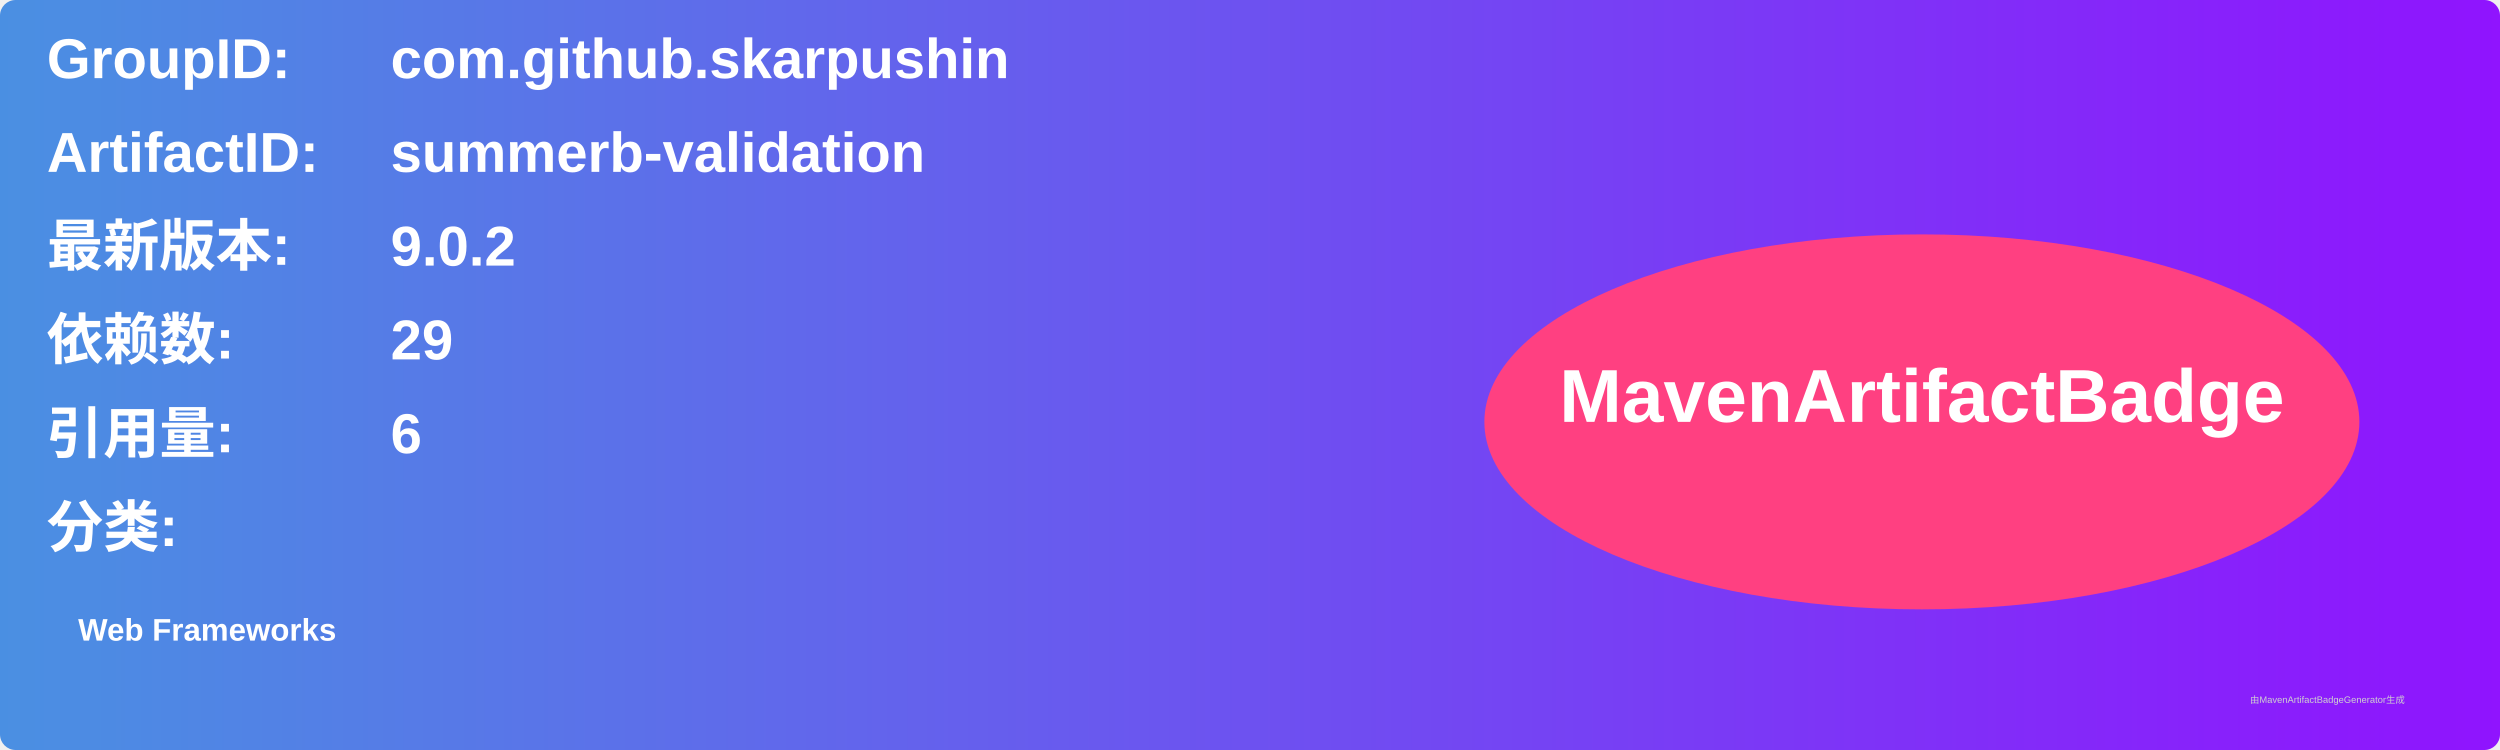
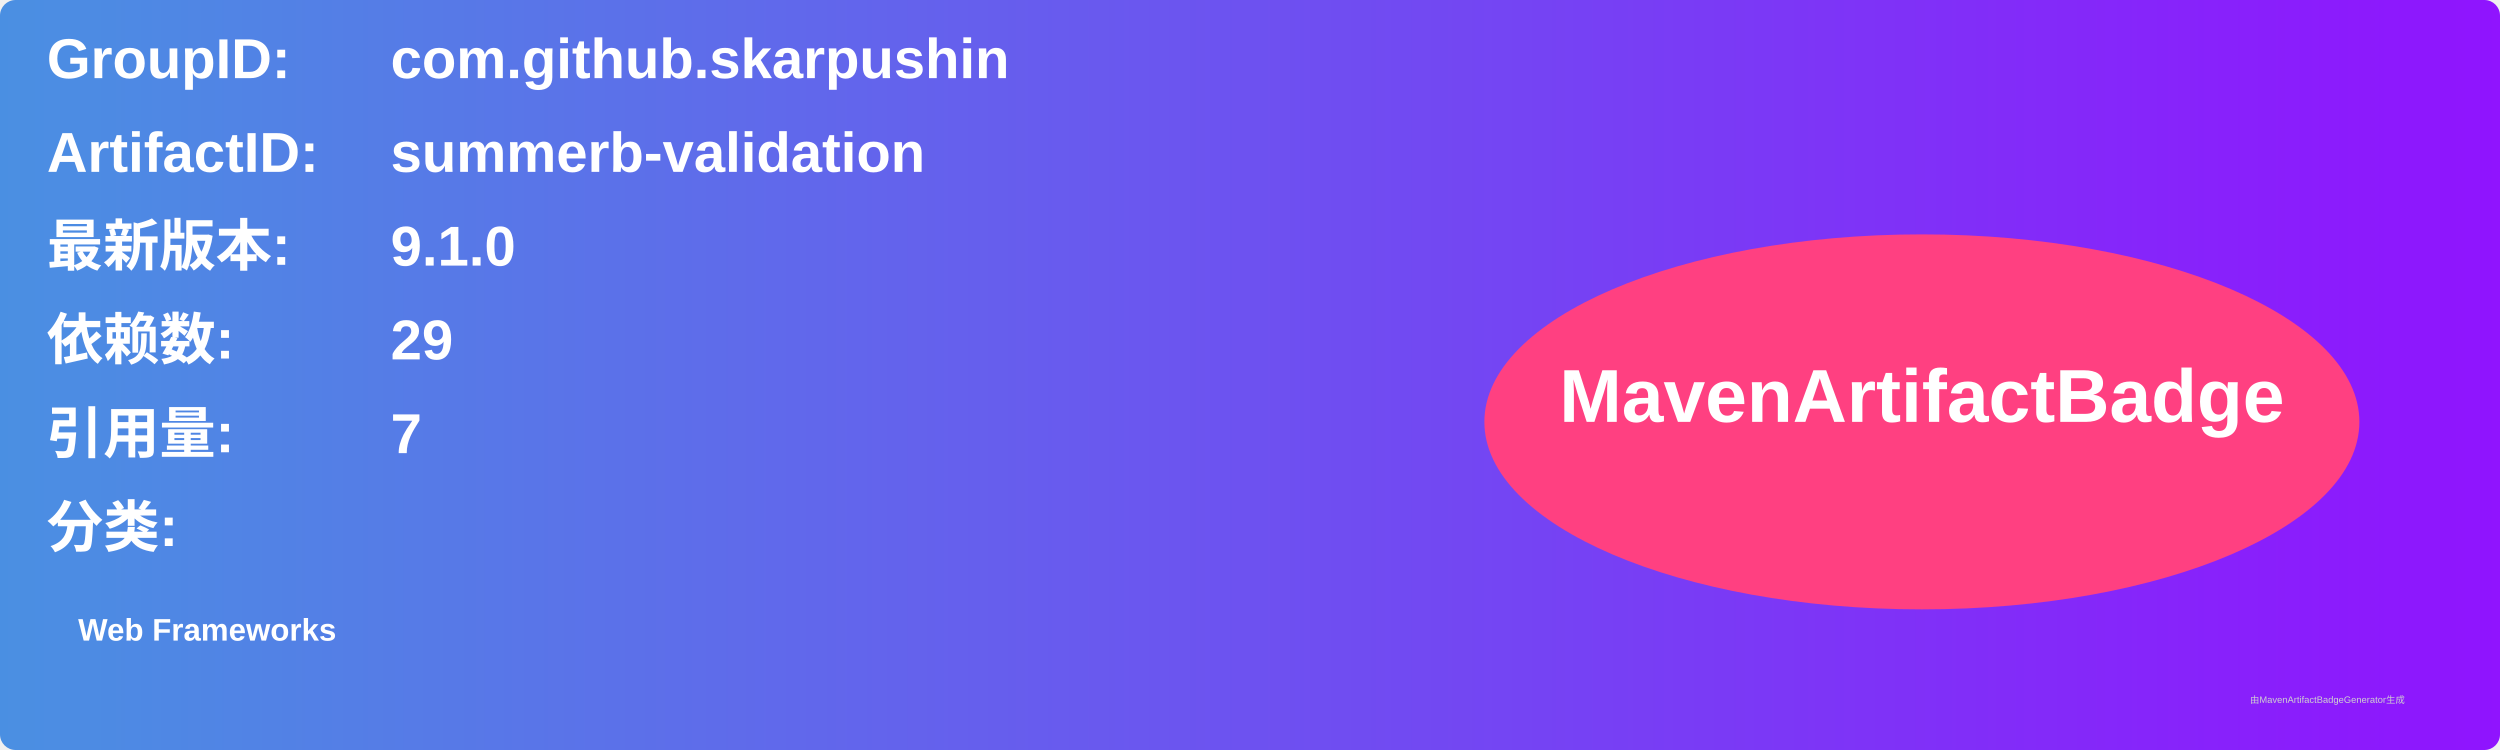
<svg xmlns="http://www.w3.org/2000/svg" width="800" height="240" viewBox="0 0 800 240">
  <linearGradient id="grad" x1="0%" y1="0%" x2="100%" y2="0%">
    <stop offset="0%" stop-color="#4a90e2" />
    <stop offset="100%" stop-color="#9013fe" />
  </linearGradient>
  <rect width="100%" height="100%" rx="5" ry="5" fill="url(#grad)" />
  <g transform="translate(15, 15)">
    <text x="0" y="10" font-family="Arial" font-size="18" fill="white" font-weight="bold" width="260">GroupID:</text>
    <text x="110" y="10" font-family="Arial" font-size="18" fill="white" font-weight="bold" width="460">com.github.skarpushin</text>
    <text x="0" y="40" font-family="Arial" font-size="18" fill="white" font-weight="bold" width="260">ArtifactID:</text>
    <text x="110" y="40" font-family="Arial" font-size="18" fill="white" font-weight="bold" width="460">summerb-validation</text>
    <text x="0" y="70" font-family="Arial" font-size="18" fill="white" font-weight="bold">最新版本:</text>
    <text x="110" y="70" font-family="Arial" font-size="18" fill="white" font-weight="bold">
-       <tspan font-weight="bold">9.0.2</tspan>
+       <tspan font-weight="bold">9.1.0</tspan>
    </text>
    <text x="0" y="100" font-family="Arial" font-size="18" fill="white" font-weight="bold">依赖数: </text>
    <text x="110" y="100" font-family="Arial" font-size="18" fill="white">
      <tspan font-weight="bold">29</tspan>
    </text>
    <text x="0" y="130" font-family="Arial" font-size="18" fill="white" font-weight="bold">引用量: </text>
    <text x="110" y="130" font-family="Arial" font-size="18" fill="white">
-       <tspan font-weight="bold">6</tspan>
+       <tspan font-weight="bold">7</tspan>
    </text>
    <text x="0" y="160" font-family="Arial" font-size="18" fill="white" font-weight="bold">分类:</text>
    <text x="10" y="190" font-family="Arial" font-size="10" fill="white">
      <tspan font-weight="bold">Web Frameworks</tspan>
    </text>
    <ellipse cx="600" cy="120" rx="140" ry="60" fill="#ff4081" />
    <text x="600" y="120" text-anchor="middle" font-family="Arial" font-size="24" fill="white" font-weight="bold">MavenArtifactBadge</text>
  </g>
  <text x="720" y="225" font-family="Arial" font-size="3" fill="#d0d0d0">由MavenArtifactBadgeGenerator生成</text>
</svg>
